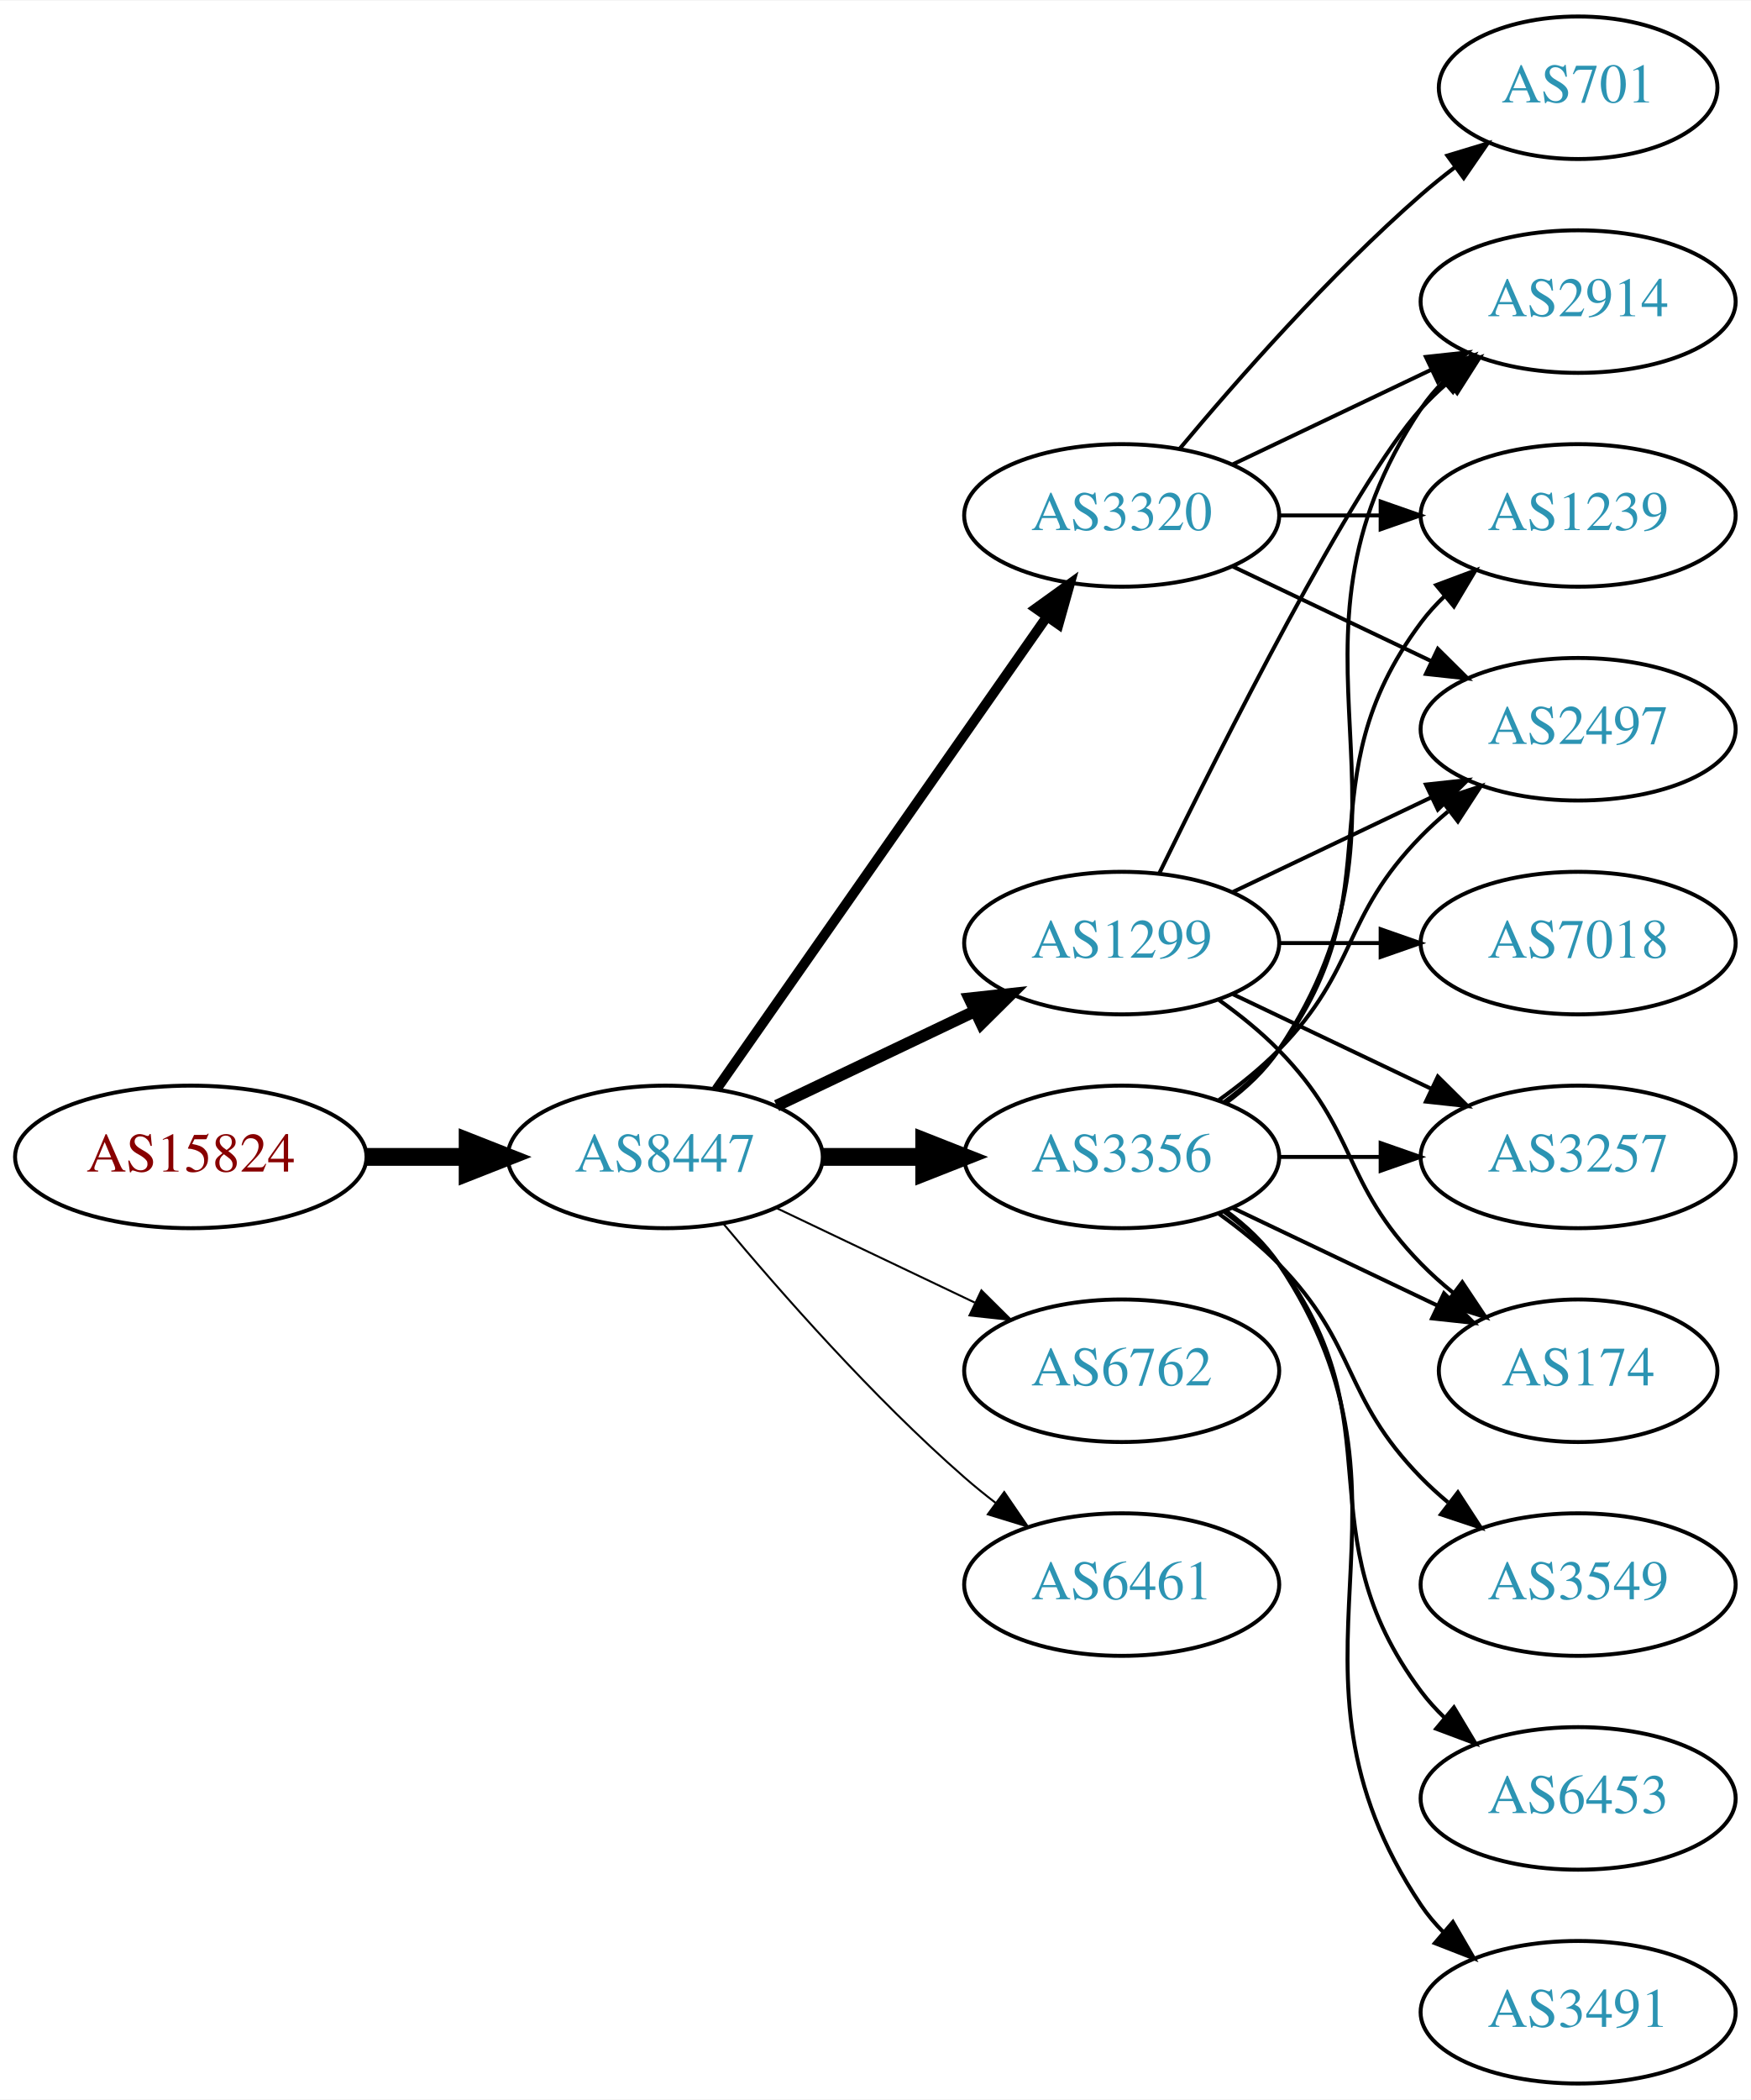
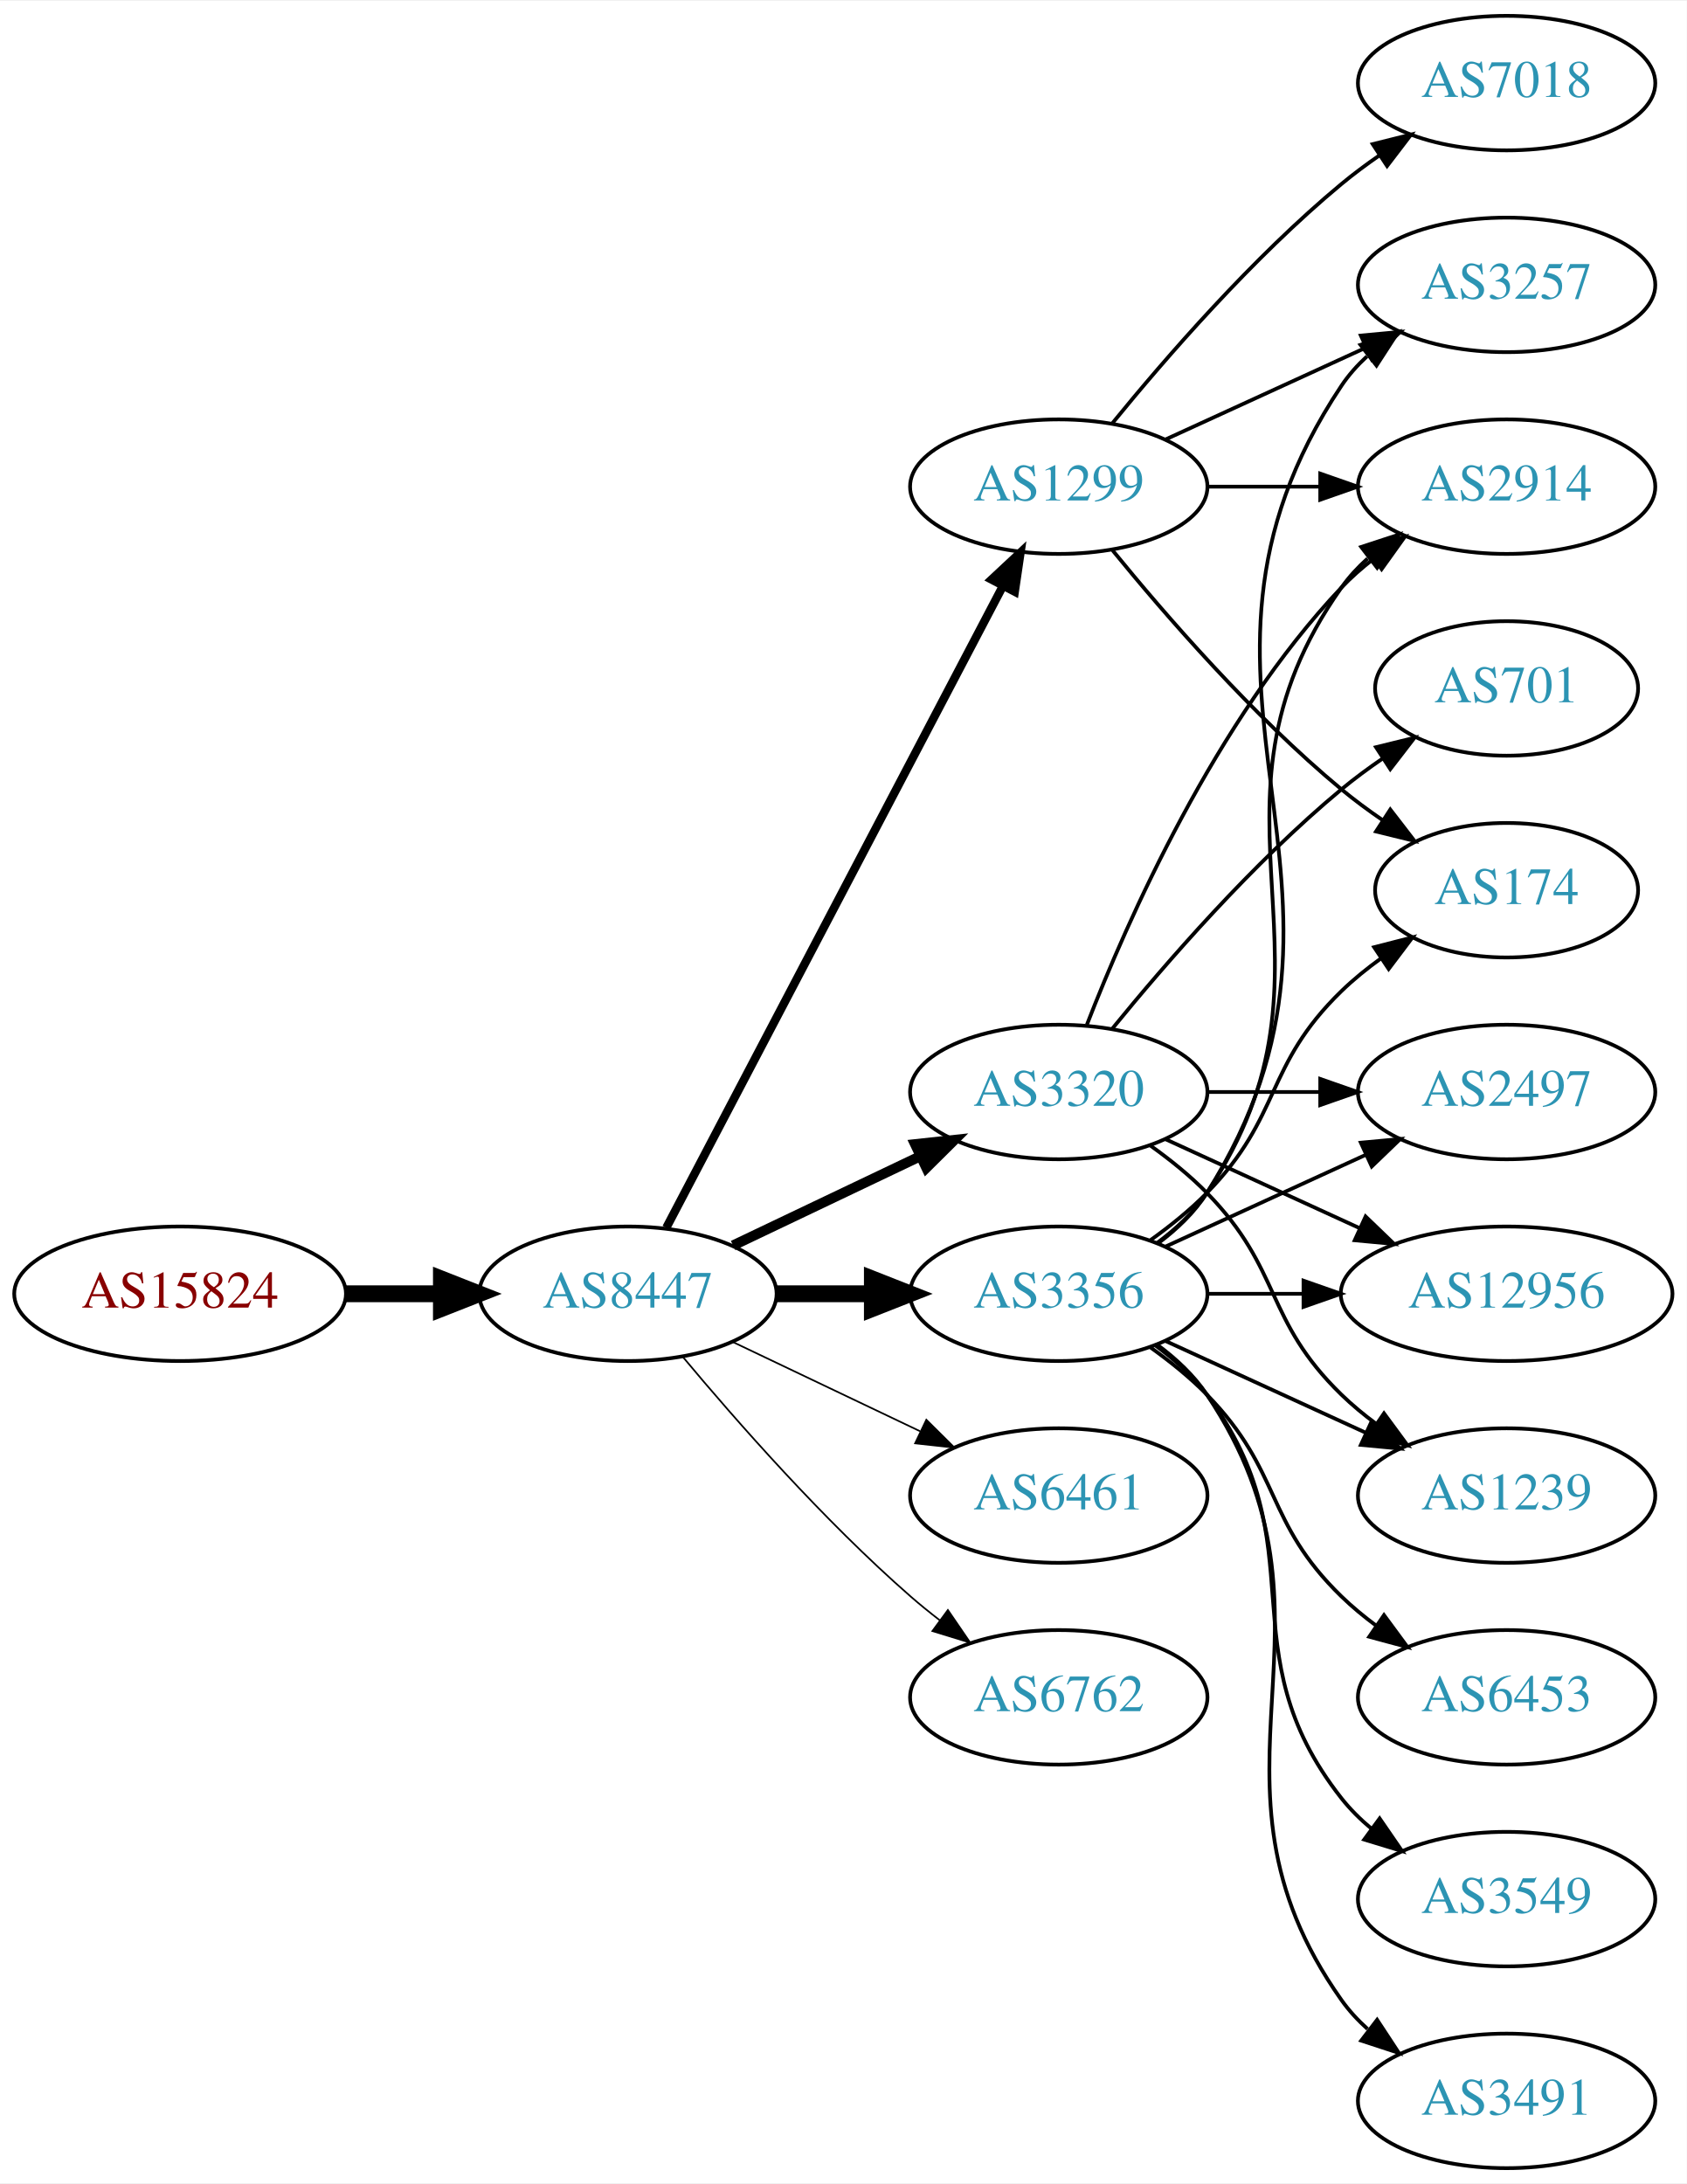
- <svg xmlns="http://www.w3.org/2000/svg" xmlns:xlink="http://www.w3.org/1999/xlink" width="442pt" height="530pt" viewBox="0.00 0.00 442.27 530.00">
-   <g id="graph0" class="graph" transform="scale(1 1) rotate(0) translate(4 526)">
-     <polygon fill="white" stroke="none" points="-4,4 -4,-526 438.271,-526 438.271,4 -4,4" />
+ <svg xmlns="http://www.w3.org/2000/svg" xmlns:xlink="http://www.w3.org/1999/xlink" width="451pt" height="584pt" viewBox="0.00 0.00 451.37 584.00">
+   <g id="graph0" class="graph" transform="scale(1 1) rotate(0) translate(4 580)">
+     <polygon fill="white" stroke="none" points="-4,4 -4,-580 447.37,-580 447.37,4 -4,4" />
    <g id="node1" class="node">
      <g id="a_node1">
        <a xlink:href="/asn/15824" xlink:title="AS15824 ~ A1 Telekom Austria AG [AT]">
          <ellipse fill="#ffffff" stroke="black" cx="44.196" cy="-234" rx="44.393" ry="18" />
          <text text-anchor="middle" x="44.196" y="-230.3" font-family="Times,serif" font-size="14.00" fill="#880000">AS15824</text>
        </a>
      </g>
    </g>
    <g id="node2" class="node">
      <g id="a_node2">
        <a xlink:href="/asn/8447" xlink:title="AS8447 ~ A1 Telekom Austria AG [AT]">
          <ellipse fill="#ffffff" stroke="black" cx="164.039" cy="-234" rx="39.794" ry="18" />
          <text text-anchor="middle" x="164.039" y="-230.3" font-family="Times,serif" font-size="14.00" fill="#2c94b3">AS8447</text>
        </a>
      </g>
    </g>
    <g id="edge1" class="edge">
      <path fill="none" stroke="black" stroke-width="4.5" d="M88.407,-234C96.72,-234 105.482,-234 113.965,-234" />
      <polygon fill="black" stroke="black" stroke-width="4.5" points="114.123,-237.938 124.123,-234 114.123,-230.063 114.123,-237.938" />
    </g>
    <g id="node3" class="node">
      <g id="a_node3">
        <a xlink:href="/asn/3356" xlink:title="AS3356 ~ Level 3 Parent, LLC [US]">
          <ellipse fill="#ffffff" stroke="black" cx="279.332" cy="-234" rx="39.794" ry="18" />
          <text text-anchor="middle" x="279.332" y="-230.3" font-family="Times,serif" font-size="14.00" fill="#2c94b3">AS3356</text>
        </a>
      </g>
    </g>
    <g id="edge2" class="edge">
      <path fill="none" stroke="black" stroke-width="4.5" d="M203.711,-234C211.914,-234 220.678,-234 229.21,-234" />
      <polygon fill="black" stroke="black" stroke-width="4.5" points="229.449,-237.938 239.449,-234 229.449,-230.063 229.449,-237.938" />
    </g>
    <g id="node4" class="node">
      <g id="a_node4">
        <a xlink:href="/asn/3320" xlink:title="AS3320 ~ DTAG [DE]">
-           <ellipse fill="#ffffff" stroke="black" cx="279.332" cy="-396" rx="39.794" ry="18" />
-           <text text-anchor="middle" x="279.332" y="-392.3" font-family="Times,serif" font-size="14.00" fill="#2c94b3">AS3320</text>
+           <ellipse fill="#ffffff" stroke="black" cx="279.332" cy="-288" rx="39.794" ry="18" />
+           <text text-anchor="middle" x="279.332" y="-284.3" font-family="Times,serif" font-size="14.00" fill="#2c94b3">AS3320</text>
        </a>
      </g>
    </g>
    <g id="edge3" class="edge">
-       <path fill="none" stroke="black" stroke-width="2.5" d="M176.949,-251.031C196.871,-279.517 237.06,-336.985 260.41,-370.374" />
-       <polygon fill="black" stroke="black" stroke-width="2.5" points="257.641,-372.521 266.24,-378.71 263.377,-368.509 257.641,-372.521" />
+       <path fill="none" stroke="black" stroke-width="2.7" d="M192.175,-246.934C207.169,-254.081 225.99,-263.052 242.213,-270.785" />
+       <polygon fill="black" stroke="black" stroke-width="2.7" points="240.884,-274.028 251.417,-275.171 243.895,-267.709 240.884,-274.028" />
    </g>
    <g id="node5" class="node">
      <g id="a_node5">
        <a xlink:href="/asn/1299" xlink:title="AS1299 ~ Telia Carrier [EU]">
-           <ellipse fill="#ffffff" stroke="black" cx="279.332" cy="-288" rx="39.794" ry="18" />
-           <text text-anchor="middle" x="279.332" y="-284.3" font-family="Times,serif" font-size="14.00" fill="#2c94b3">AS1299</text>
+           <ellipse fill="#ffffff" stroke="black" cx="279.332" cy="-450" rx="39.794" ry="18" />
+           <text text-anchor="middle" x="279.332" y="-446.3" font-family="Times,serif" font-size="14.00" fill="#2c94b3">AS1299</text>
        </a>
      </g>
    </g>
    <g id="edge4" class="edge">
-       <path fill="none" stroke="black" stroke-width="3" d="M192.175,-246.934C207.169,-254.081 225.99,-263.052 242.213,-270.785" />
-       <polygon fill="black" stroke="black" stroke-width="3" points="240.884,-274.028 251.417,-275.171 243.895,-267.709 240.884,-274.028" />
+       <path fill="none" stroke="black" stroke-width="2.25" d="M174.31,-251.676C194.151,-289.505 240.829,-378.499 264.316,-423.278" />
+       <polygon fill="black" stroke="black" stroke-width="2.25" points="261.347,-425.152 269.091,-432.383 267.546,-421.901 261.347,-425.152" />
    </g>
    <g id="node6" class="node">
      <g id="a_node6">
-         <a xlink:href="/asn/6762" xlink:title="AS6762 ~ TELECOM ITALIA SPARKLE S.p.A. [IT]">
+         <a xlink:href="/asn/6461" xlink:title="AS6461 ~ Zayo Bandwidth [US]">
          <ellipse fill="#ffffff" stroke="black" cx="279.332" cy="-180" rx="39.794" ry="18" />
-           <text text-anchor="middle" x="279.332" y="-176.3" font-family="Times,serif" font-size="14.00" fill="#2c94b3">AS6762</text>
+           <text text-anchor="middle" x="279.332" y="-176.3" font-family="Times,serif" font-size="14.00" fill="#2c94b3">AS6461</text>
        </a>
      </g>
    </g>
    <g id="edge5" class="edge">
-       <path fill="none" stroke="black" stroke-width="0.5" d="M192.175,-221.066C207.169,-213.919 225.99,-204.948 242.213,-197.215" />
-       <polygon fill="black" stroke="black" stroke-width="0.5" points="243.895,-200.291 251.417,-192.829 240.884,-193.972 243.895,-200.291" />
+       <path fill="none" stroke="black" stroke-width="0.45" d="M192.175,-221.066C207.169,-213.919 225.99,-204.948 242.213,-197.215" />
+       <polygon fill="black" stroke="black" stroke-width="0.45" points="243.895,-200.291 251.417,-192.829 240.884,-193.972 243.895,-200.291" />
    </g>
    <g id="node7" class="node">
      <g id="a_node7">
-         <a xlink:href="/asn/6461" xlink:title="AS6461 ~ Zayo Bandwidth [US]">
+         <a xlink:href="/asn/6762" xlink:title="AS6762 ~ TELECOM ITALIA SPARKLE S.p.A. [IT]">
          <ellipse fill="#ffffff" stroke="black" cx="279.332" cy="-126" rx="39.794" ry="18" />
-           <text text-anchor="middle" x="279.332" y="-122.3" font-family="Times,serif" font-size="14.00" fill="#2c94b3">AS6461</text>
+           <text text-anchor="middle" x="279.332" y="-122.3" font-family="Times,serif" font-size="14.00" fill="#2c94b3">AS6762</text>
        </a>
      </g>
    </g>
    <g id="edge6" class="edge">
-       <path fill="none" stroke="black" stroke-width="0.5" d="M178.669,-217.183C192.951,-200.071 216.498,-173.255 239.685,-153 242.151,-150.846 244.789,-148.706 247.487,-146.628" />
-       <polygon fill="black" stroke="black" stroke-width="0.5" points="249.66,-149.375 255.641,-140.63 245.512,-143.736 249.66,-149.375" />
+       <path fill="none" stroke="black" stroke-width="0.45" d="M178.669,-217.183C192.951,-200.071 216.498,-173.255 239.685,-153 242.151,-150.846 244.789,-148.706 247.487,-146.628" />
+       <polygon fill="black" stroke="black" stroke-width="0.45" points="249.66,-149.375 255.641,-140.63 245.512,-143.736 249.66,-149.375" />
    </g>
    <g id="node8" class="node">
      <g id="a_node8">
-         <a xlink:href="/asn/3257" xlink:title="AS3257 ~ GTT [DE]">
-           <ellipse fill="#ffffff" stroke="black" cx="394.625" cy="-234" rx="39.794" ry="18" />
-           <text text-anchor="middle" x="394.625" y="-230.3" font-family="Times,serif" font-size="14.00" fill="#2c94b3">AS3257</text>
+         <a xlink:href="/asn/174" xlink:title="AS174 ~ Cogent Communications [US]">
+           <ellipse fill="#ffffff" stroke="black" cx="399.174" cy="-342" rx="35.194" ry="18" />
+           <text text-anchor="middle" x="399.174" y="-338.3" font-family="Times,serif" font-size="14.00" fill="#2c94b3">AS174</text>
        </a>
      </g>
    </g>
    <g id="edge7" class="edge">
-       <path fill="none" stroke="black" d="M319.004,-234C327.207,-234 335.971,-234 344.503,-234" />
-       <polygon fill="black" stroke="black" points="344.742,-237.5 354.742,-234 344.742,-230.5 344.742,-237.5" />
+       <path fill="none" stroke="black" d="M303.926,-248.389C309.182,-252.148 314.513,-256.437 318.978,-261 339.151,-281.617 334.285,-294.906 354.978,-315 358.206,-318.134 361.857,-321.089 365.635,-323.812" />
+       <polygon fill="black" stroke="black" points="363.732,-326.75 373.995,-329.383 367.614,-320.925 363.732,-326.75" />
    </g>
    <g id="node9" class="node">
      <g id="a_node9">
-         <a xlink:href="/asn/3549" xlink:title="AS3549 ~ Level 3 Parent, LLC [US]">
-           <ellipse fill="#ffffff" stroke="black" cx="394.625" cy="-126" rx="39.794" ry="18" />
-           <text text-anchor="middle" x="394.625" y="-122.3" font-family="Times,serif" font-size="14.00" fill="#2c94b3">AS3549</text>
+         <a xlink:href="/asn/6453" xlink:title="AS6453 ~ TATA COMMUNICATIONS (AMERICA) INC [US]">
+           <ellipse fill="#ffffff" stroke="black" cx="399.174" cy="-126" rx="39.794" ry="18" />
+           <text text-anchor="middle" x="399.174" y="-122.3" font-family="Times,serif" font-size="14.00" fill="#2c94b3">AS6453</text>
        </a>
      </g>
    </g>
    <g id="edge8" class="edge">
-       <path fill="none" stroke="black" d="M303.926,-219.611C309.182,-215.852 314.513,-211.563 318.978,-207 339.151,-186.383 334.806,-173.617 354.978,-153 357.071,-150.861 359.354,-148.782 361.731,-146.79" />
-       <polygon fill="black" stroke="black" points="364.249,-149.268 370.031,-140.389 359.974,-143.725 364.249,-149.268" />
+       <path fill="none" stroke="black" d="M303.926,-219.611C309.182,-215.852 314.513,-211.563 318.978,-207 339.151,-186.383 334.285,-173.094 354.978,-153 357.823,-150.237 360.997,-147.614 364.297,-145.166" />
+       <polygon fill="black" stroke="black" points="366.363,-147.994 372.645,-139.462 362.414,-142.214 366.363,-147.994" />
    </g>
    <g id="node10" class="node">
      <g id="a_node10">
-         <a xlink:href="/asn/1239" xlink:title="AS1239 ~ Sprint [US]">
-           <ellipse fill="#ffffff" stroke="black" cx="394.625" cy="-396" rx="39.794" ry="18" />
-           <text text-anchor="middle" x="394.625" y="-392.3" font-family="Times,serif" font-size="14.00" fill="#2c94b3">AS1239</text>
+         <a xlink:href="/asn/3549" xlink:title="AS3549 ~ Level 3 Parent, LLC [US]">
+           <ellipse fill="#ffffff" stroke="black" cx="399.174" cy="-72" rx="39.794" ry="18" />
+           <text text-anchor="middle" x="399.174" y="-68.3" font-family="Times,serif" font-size="14.00" fill="#2c94b3">AS3549</text>
        </a>
      </g>
    </g>
    <g id="edge9" class="edge">
-       <path fill="none" stroke="black" d="M305.262,-247.882C310.338,-251.611 315.256,-256.016 318.978,-261 349.249,-301.542 324.707,-328.458 354.978,-369 356.723,-371.336 358.73,-373.545 360.893,-375.617" />
-       <polygon fill="black" stroke="black" points="358.771,-378.405 368.694,-382.118 363.253,-373.027 358.771,-378.405" />
+       <path fill="none" stroke="black" d="M305.262,-220.118C310.338,-216.389 315.256,-211.984 318.978,-207 349.249,-166.458 323.679,-138.754 354.978,-99 357.303,-96.047 360.047,-93.33 363.006,-90.853" />
+       <polygon fill="black" stroke="black" points="365.199,-93.585 371.203,-84.855 361.065,-87.936 365.199,-93.585" />
    </g>
    <g id="node11" class="node">
      <g id="a_node11">
-         <a xlink:href="/asn/2914" xlink:title="AS2914 ~ NTT America, Inc. [US]">
-           <ellipse fill="#ffffff" stroke="black" cx="394.625" cy="-450" rx="39.794" ry="18" />
-           <text text-anchor="middle" x="394.625" y="-446.3" font-family="Times,serif" font-size="14.00" fill="#2c94b3">AS2914</text>
+         <a xlink:href="/asn/2497" xlink:title="AS2497 ~ Internet Initiative Japan Inc. [JP]">
+           <ellipse fill="#ffffff" stroke="black" cx="399.174" cy="-288" rx="39.794" ry="18" />
+           <text text-anchor="middle" x="399.174" y="-284.3" font-family="Times,serif" font-size="14.00" fill="#2c94b3">AS2497</text>
        </a>
      </g>
    </g>
    <g id="edge10" class="edge">
-       <path fill="none" stroke="black" d="M305.651,-247.607C310.707,-251.351 315.518,-255.831 318.978,-261 360.003,-322.294 313.954,-361.706 354.978,-423 356.6,-425.423 358.519,-427.695 360.621,-429.81" />
-       <polygon fill="black" stroke="black" points="358.434,-432.546 368.306,-436.393 362.988,-427.229 358.434,-432.546" />
+       <path fill="none" stroke="black" d="M307.96,-246.661C323.917,-253.973 344.188,-263.261 361.471,-271.181" />
+       <polygon fill="black" stroke="black" points="360.169,-274.435 370.718,-275.419 363.085,-268.071 360.169,-274.435" />
    </g>
    <g id="node12" class="node">
      <g id="a_node12">
-         <a xlink:href="/asn/6453" xlink:title="AS6453 ~ TATA COMMUNICATIONS (AMERICA) INC [US]">
-           <ellipse fill="#ffffff" stroke="black" cx="394.625" cy="-72" rx="39.794" ry="18" />
-           <text text-anchor="middle" x="394.625" y="-68.3" font-family="Times,serif" font-size="14.00" fill="#2c94b3">AS6453</text>
+         <a xlink:href="/asn/12956" xlink:title="AS12956 ~ TELXIUS [ES]">
+           <ellipse fill="#ffffff" stroke="black" cx="399.174" cy="-234" rx="44.393" ry="18" />
+           <text text-anchor="middle" x="399.174" y="-230.3" font-family="Times,serif" font-size="14.00" fill="#2c94b3">AS12956</text>
        </a>
      </g>
    </g>
    <g id="edge11" class="edge">
-       <path fill="none" stroke="black" d="M305.262,-220.118C310.338,-216.389 315.256,-211.984 318.978,-207 349.249,-166.458 324.707,-139.542 354.978,-99 356.723,-96.664 358.73,-94.455 360.893,-92.383" />
-       <polygon fill="black" stroke="black" points="363.253,-94.973 368.694,-85.882 358.771,-89.595 363.253,-94.973" />
+       <path fill="none" stroke="black" d="M319.244,-234C327.347,-234 336.022,-234 344.548,-234" />
+       <polygon fill="black" stroke="black" points="344.826,-237.5 354.826,-234 344.826,-230.5 344.826,-237.5" />
    </g>
    <g id="node13" class="node">
      <g id="a_node13">
-         <a xlink:href="/asn/2497" xlink:title="AS2497 ~ Internet Initiative Japan Inc. [JP]">
-           <ellipse fill="#ffffff" stroke="black" cx="394.625" cy="-342" rx="39.794" ry="18" />
-           <text text-anchor="middle" x="394.625" y="-338.3" font-family="Times,serif" font-size="14.00" fill="#2c94b3">AS2497</text>
+         <a xlink:href="/asn/3257" xlink:title="AS3257 ~ GTT [DE]">
+           <ellipse fill="#ffffff" stroke="black" cx="399.174" cy="-504" rx="39.794" ry="18" />
+           <text text-anchor="middle" x="399.174" y="-500.3" font-family="Times,serif" font-size="14.00" fill="#2c94b3">AS3257</text>
        </a>
      </g>
    </g>
    <g id="edge12" class="edge">
-       <path fill="none" stroke="black" d="M303.926,-248.389C309.182,-252.148 314.513,-256.437 318.978,-261 339.151,-281.617 334.806,-294.383 354.978,-315 357.071,-317.139 359.354,-319.218 361.731,-321.21" />
-       <polygon fill="black" stroke="black" points="359.974,-324.275 370.031,-327.611 364.249,-318.732 359.974,-324.275" />
+       <path fill="none" stroke="black" d="M305.858,-247.472C310.903,-251.223 315.658,-255.74 318.978,-261 370.928,-343.3 300.94,-396.056 354.978,-477 356.893,-479.869 359.227,-482.49 361.808,-484.872" />
+       <polygon fill="black" stroke="black" points="360.071,-487.954 370.12,-491.313 364.359,-482.421 360.071,-487.954" />
    </g>
    <g id="node14" class="node">
      <g id="a_node14">
-         <a xlink:href="/asn/174" xlink:title="AS174 ~ Cogent Communications [US]">
-           <ellipse fill="#ffffff" stroke="black" cx="394.625" cy="-180" rx="35.194" ry="18" />
-           <text text-anchor="middle" x="394.625" y="-176.3" font-family="Times,serif" font-size="14.00" fill="#2c94b3">AS174</text>
+         <a xlink:href="/asn/1239" xlink:title="AS1239 ~ Sprint [US]">
+           <ellipse fill="#ffffff" stroke="black" cx="399.174" cy="-180" rx="39.794" ry="18" />
+           <text text-anchor="middle" x="399.174" y="-176.3" font-family="Times,serif" font-size="14.00" fill="#2c94b3">AS1239</text>
        </a>
      </g>
    </g>
    <g id="edge13" class="edge">
-       <path fill="none" stroke="black" d="M307.468,-221.066C322.9,-213.71 342.385,-204.423 358.92,-196.541" />
-       <polygon fill="black" stroke="black" points="360.741,-199.551 368.262,-192.089 357.729,-193.232 360.741,-199.551" />
+       <path fill="none" stroke="black" d="M307.96,-221.339C323.917,-214.027 344.188,-204.739 361.471,-196.819" />
+       <polygon fill="black" stroke="black" points="363.085,-199.929 370.718,-192.581 360.169,-193.565 363.085,-199.929" />
    </g>
    <g id="node15" class="node">
      <g id="a_node15">
-         <a xlink:href="/asn/3491" xlink:title="AS3491 ~ PCCW Global, Inc. [US]">
-           <ellipse fill="#ffffff" stroke="black" cx="394.625" cy="-18" rx="39.794" ry="18" />
-           <text text-anchor="middle" x="394.625" y="-14.3" font-family="Times,serif" font-size="14.00" fill="#2c94b3">AS3491</text>
+         <a xlink:href="/asn/2914" xlink:title="AS2914 ~ NTT America, Inc. [US]">
+           <ellipse fill="#ffffff" stroke="black" cx="399.174" cy="-450" rx="39.794" ry="18" />
+           <text text-anchor="middle" x="399.174" y="-446.3" font-family="Times,serif" font-size="14.00" fill="#2c94b3">AS2914</text>
        </a>
      </g>
    </g>
    <g id="edge14" class="edge">
-       <path fill="none" stroke="black" d="M305.651,-220.393C310.707,-216.649 315.518,-212.169 318.978,-207 360.003,-145.706 313.954,-106.294 354.978,-45 356.6,-42.577 358.519,-40.305 360.621,-38.19" />
-       <polygon fill="black" stroke="black" points="362.988,-40.771 368.306,-31.607 358.434,-35.454 362.988,-40.771" />
-     </g>
-     <g id="edge18" class="edge">
-       <path fill="none" stroke="black" d="M319.004,-396C327.207,-396 335.971,-396 344.503,-396" />
-       <polygon fill="black" stroke="black" points="344.742,-399.5 354.742,-396 344.742,-392.5 344.742,-399.5" />
-     </g>
-     <g id="edge17" class="edge">
-       <path fill="none" stroke="black" d="M307.468,-408.934C322.462,-416.081 341.283,-425.052 357.506,-432.785" />
-       <polygon fill="black" stroke="black" points="356.177,-436.028 366.71,-437.171 359.188,-429.709 356.177,-436.028" />
-     </g>
-     <g id="edge15" class="edge">
-       <path fill="none" stroke="black" d="M307.468,-383.066C322.462,-375.919 341.283,-366.948 357.506,-359.215" />
-       <polygon fill="black" stroke="black" points="359.188,-362.291 366.71,-354.829 356.177,-355.972 359.188,-362.291" />
+       <path fill="none" stroke="black" d="M305.651,-247.607C310.707,-251.351 315.518,-255.831 318.978,-261 360.003,-322.294 312.399,-362.775 354.978,-423 356.969,-425.816 359.356,-428.401 361.972,-430.76" />
+       <polygon fill="black" stroke="black" points="360.271,-433.865 370.34,-437.162 364.525,-428.306 360.271,-433.865" />
    </g>
    <g id="node16" class="node">
      <g id="a_node16">
-         <a xlink:href="/asn/701" xlink:title="AS701 ~ UUNET [US]">
-           <ellipse fill="#ffffff" stroke="black" cx="394.625" cy="-504" rx="35.194" ry="18" />
-           <text text-anchor="middle" x="394.625" y="-500.3" font-family="Times,serif" font-size="14.00" fill="#2c94b3">AS701</text>
-         </a>
-       </g>
+         <a xlink:href="/asn/3491" xlink:title="AS3491 ~ PCCW Global, Inc. [US]">
+           <ellipse fill="#ffffff" stroke="black" cx="399.174" cy="-18" rx="39.794" ry="18" />
+           <text text-anchor="middle" x="399.174" y="-14.3" font-family="Times,serif" font-size="14.00" fill="#2c94b3">AS3491</text>
+         </a>
+       </g>
+     </g>
+     <g id="edge15" class="edge">
+       <path fill="none" stroke="black" d="M305.651,-220.393C310.707,-216.649 315.518,-212.169 318.978,-207 360.003,-145.706 312.399,-105.225 354.978,-45 356.969,-42.184 359.356,-39.599 361.972,-37.24" />
+       <polygon fill="black" stroke="black" points="364.525,-39.694 370.34,-30.838 360.271,-34.135 364.525,-39.694" />
+     </g>
+     <g id="edge19" class="edge">
+       <path fill="none" stroke="black" d="M319.244,-288C328.798,-288 339.147,-288 349.11,-288" />
+       <polygon fill="black" stroke="black" points="349.302,-291.5 359.302,-288 349.302,-284.5 349.302,-291.5" />
+     </g>
+     <g id="edge17" class="edge">
+       <path fill="none" stroke="black" d="M307.96,-275.339C323.458,-268.238 343.025,-259.272 359.971,-251.506" />
+       <polygon fill="black" stroke="black" points="361.441,-254.683 369.074,-247.335 358.525,-248.319 361.441,-254.683" />
+     </g>
+     <g id="edge20" class="edge">
+       <path fill="none" stroke="black" d="M303.926,-273.611C309.182,-269.852 314.513,-265.563 318.978,-261 339.151,-240.383 334.285,-227.094 354.978,-207 357.823,-204.237 360.997,-201.614 364.297,-199.166" />
+       <polygon fill="black" stroke="black" points="366.363,-201.994 372.645,-193.462 362.414,-196.214 366.363,-201.994" />
    </g>
    <g id="edge16" class="edge">
-       <path fill="none" stroke="black" d="M293.962,-412.817C308.244,-429.929 331.791,-456.745 354.978,-477 357.648,-479.332 360.521,-481.648 363.451,-483.886" />
-       <polygon fill="black" stroke="black" points="361.602,-486.87 371.742,-489.939 365.729,-481.216 361.602,-486.87" />
-     </g>
-     <g id="edge21" class="edge">
-       <path fill="none" stroke="black" d="M307.468,-275.066C322.462,-267.919 341.283,-258.948 357.506,-251.215" />
-       <polygon fill="black" stroke="black" points="359.188,-254.291 366.71,-246.829 356.177,-247.972 359.188,-254.291" />
-     </g>
-     <g id="edge19" class="edge">
-       <path fill="none" stroke="black" d="M288.769,-305.511C304.388,-337.509 337.774,-403.893 354.978,-423 356.98,-425.224 359.199,-427.363 361.532,-429.397" />
-       <polygon fill="black" stroke="black" points="359.73,-432.433 369.751,-435.873 364.062,-426.935 359.73,-432.433" />
-     </g>
-     <g id="edge20" class="edge">
-       <path fill="none" stroke="black" d="M307.468,-300.934C322.462,-308.081 341.283,-317.052 357.506,-324.785" />
-       <polygon fill="black" stroke="black" points="356.177,-328.028 366.71,-329.171 359.188,-321.709 356.177,-328.028" />
-     </g>
-     <g id="edge22" class="edge">
-       <path fill="none" stroke="black" d="M303.926,-273.611C309.182,-269.852 314.513,-265.563 318.978,-261 339.151,-240.383 334.806,-227.617 354.978,-207 357.457,-204.466 360.204,-202.017 363.056,-199.696" />
-       <polygon fill="black" stroke="black" points="365.359,-202.343 371.242,-193.532 361.148,-196.752 365.359,-202.343" />
+       <path fill="none" stroke="black" d="M286.855,-305.994C297.605,-333.728 321.262,-387.429 354.978,-423 357.564,-425.728 360.481,-428.294 363.55,-430.677" />
+       <polygon fill="black" stroke="black" points="361.704,-433.658 371.898,-436.543 365.728,-427.93 361.704,-433.658" />
    </g>
    <g id="node17" class="node">
      <g id="a_node17">
+         <a xlink:href="/asn/701" xlink:title="AS701 ~ UUNET [US]">
+           <ellipse fill="#ffffff" stroke="black" cx="399.174" cy="-396" rx="35.194" ry="18" />
+           <text text-anchor="middle" x="399.174" y="-392.3" font-family="Times,serif" font-size="14.00" fill="#2c94b3">AS701</text>
+         </a>
+       </g>
+     </g>
+     <g id="edge18" class="edge">
+       <path fill="none" stroke="black" d="M293.751,-305.065C307.865,-322.375 331.28,-349.345 354.978,-369 358.441,-371.872 362.234,-374.669 366.088,-377.308" />
+       <polygon fill="black" stroke="black" points="364.231,-380.275 374.521,-382.797 368.05,-374.408 364.231,-380.275" />
+     </g>
+     <g id="edge24" class="edge">
+       <path fill="none" stroke="black" d="M293.751,-432.935C307.865,-415.625 331.28,-388.655 354.978,-369 358.441,-366.128 362.234,-363.331 366.088,-360.692" />
+       <polygon fill="black" stroke="black" points="368.05,-363.592 374.521,-355.203 364.231,-357.725 368.05,-363.592" />
+     </g>
+     <g id="edge22" class="edge">
+       <path fill="none" stroke="black" d="M307.96,-462.661C323.917,-469.973 344.188,-479.261 361.471,-487.181" />
+       <polygon fill="black" stroke="black" points="360.169,-490.435 370.718,-491.419 363.085,-484.071 360.169,-490.435" />
+     </g>
+     <g id="edge21" class="edge">
+       <path fill="none" stroke="black" d="M319.244,-450C328.798,-450 339.147,-450 349.11,-450" />
+       <polygon fill="black" stroke="black" points="349.302,-453.5 359.302,-450 349.302,-446.5 349.302,-453.5" />
+     </g>
+     <g id="node18" class="node">
+       <g id="a_node18">
        <a xlink:href="/asn/7018" xlink:title="AS7018 ~ AT&amp;T Services, Inc. [US]">
-           <ellipse fill="#ffffff" stroke="black" cx="394.625" cy="-288" rx="39.794" ry="18" />
-           <text text-anchor="middle" x="394.625" y="-284.3" font-family="Times,serif" font-size="14.00" fill="#2c94b3">AS7018</text>
+           <ellipse fill="#ffffff" stroke="black" cx="399.174" cy="-558" rx="39.794" ry="18" />
+           <text text-anchor="middle" x="399.174" y="-554.3" font-family="Times,serif" font-size="14.00" fill="#2c94b3">AS7018</text>
        </a>
      </g>
    </g>
    <g id="edge23" class="edge">
-       <path fill="none" stroke="black" d="M319.004,-288C327.207,-288 335.971,-288 344.503,-288" />
-       <polygon fill="black" stroke="black" points="344.742,-291.5 354.742,-288 344.742,-284.5 344.742,-291.5" />
+       <path fill="none" stroke="black" d="M293.751,-467.065C307.865,-484.375 331.28,-511.345 354.978,-531 358.194,-533.668 361.695,-536.27 365.265,-538.741" />
+       <polygon fill="black" stroke="black" points="363.343,-541.666 373.622,-544.236 367.189,-535.817 363.343,-541.666" />
    </g>
  </g>
</svg>
